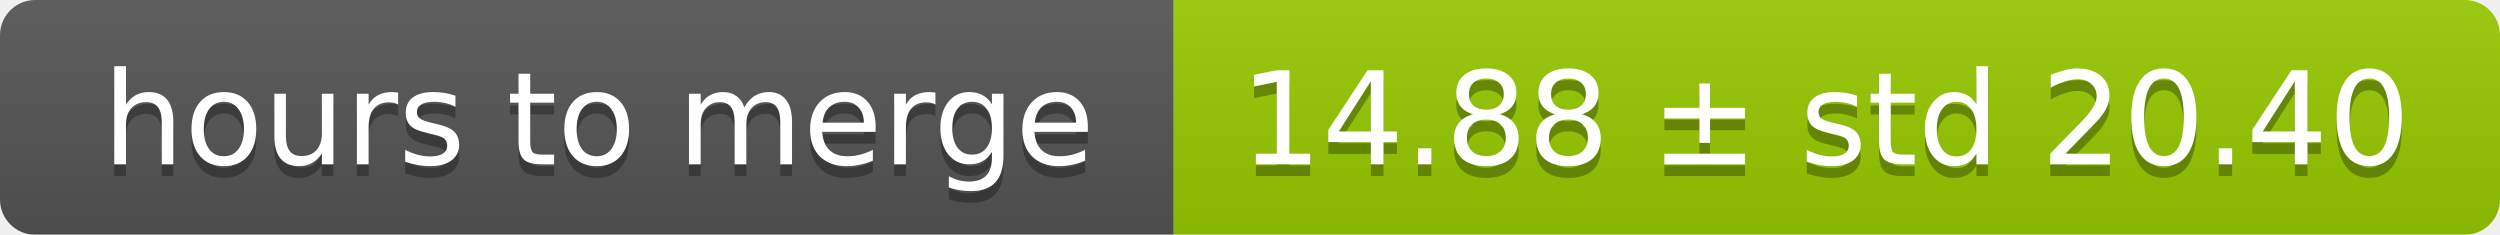
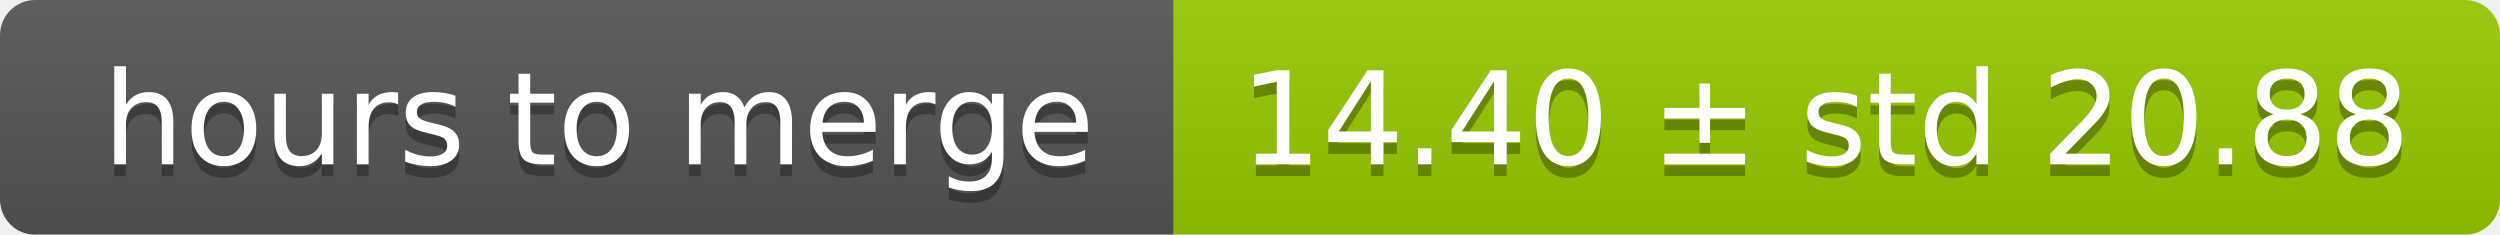
<svg xmlns="http://www.w3.org/2000/svg" width="213" height="20">
  <linearGradient id="smooth" x2="0" y2="100%">
    <stop offset="0" stop-color="#bbb" stop-opacity=".1" />
    <stop offset="1" stop-opacity=".1" />
  </linearGradient>
  <mask id="round">
    <rect width="213" height="20" rx="3" fill="#fff" />
  </mask>
  <g mask="url(#round)">
    <rect width="100" height="20" fill="#555" />
    <rect x="100" width="113" height="20" fill="#97ca00" />
    <rect width="213" height="20" fill="url(#smooth)" />
  </g>
  <g fill="#fff" text-anchor="middle" font-family="DejaVu Sans,Verdana,Geneva,sans-serif" font-size="11">
    <text x="51" y="15" fill="#010101" fill-opacity=".3">hours to merge</text>
    <text x="51" y="14">hours to merge</text>
-     <text x="155.5" y="15" fill="#010101" fill-opacity=".3">14.88 ± std 20.40</text>
-     <text x="155.5" y="14">14.88 ± std 20.40</text>
+     <text x="155.5" y="15" fill="#010101" fill-opacity=".3">14.40 ± std 20.88</text>
+     <text x="155.5" y="14">14.40 ± std 20.88</text>
  </g>
</svg>
